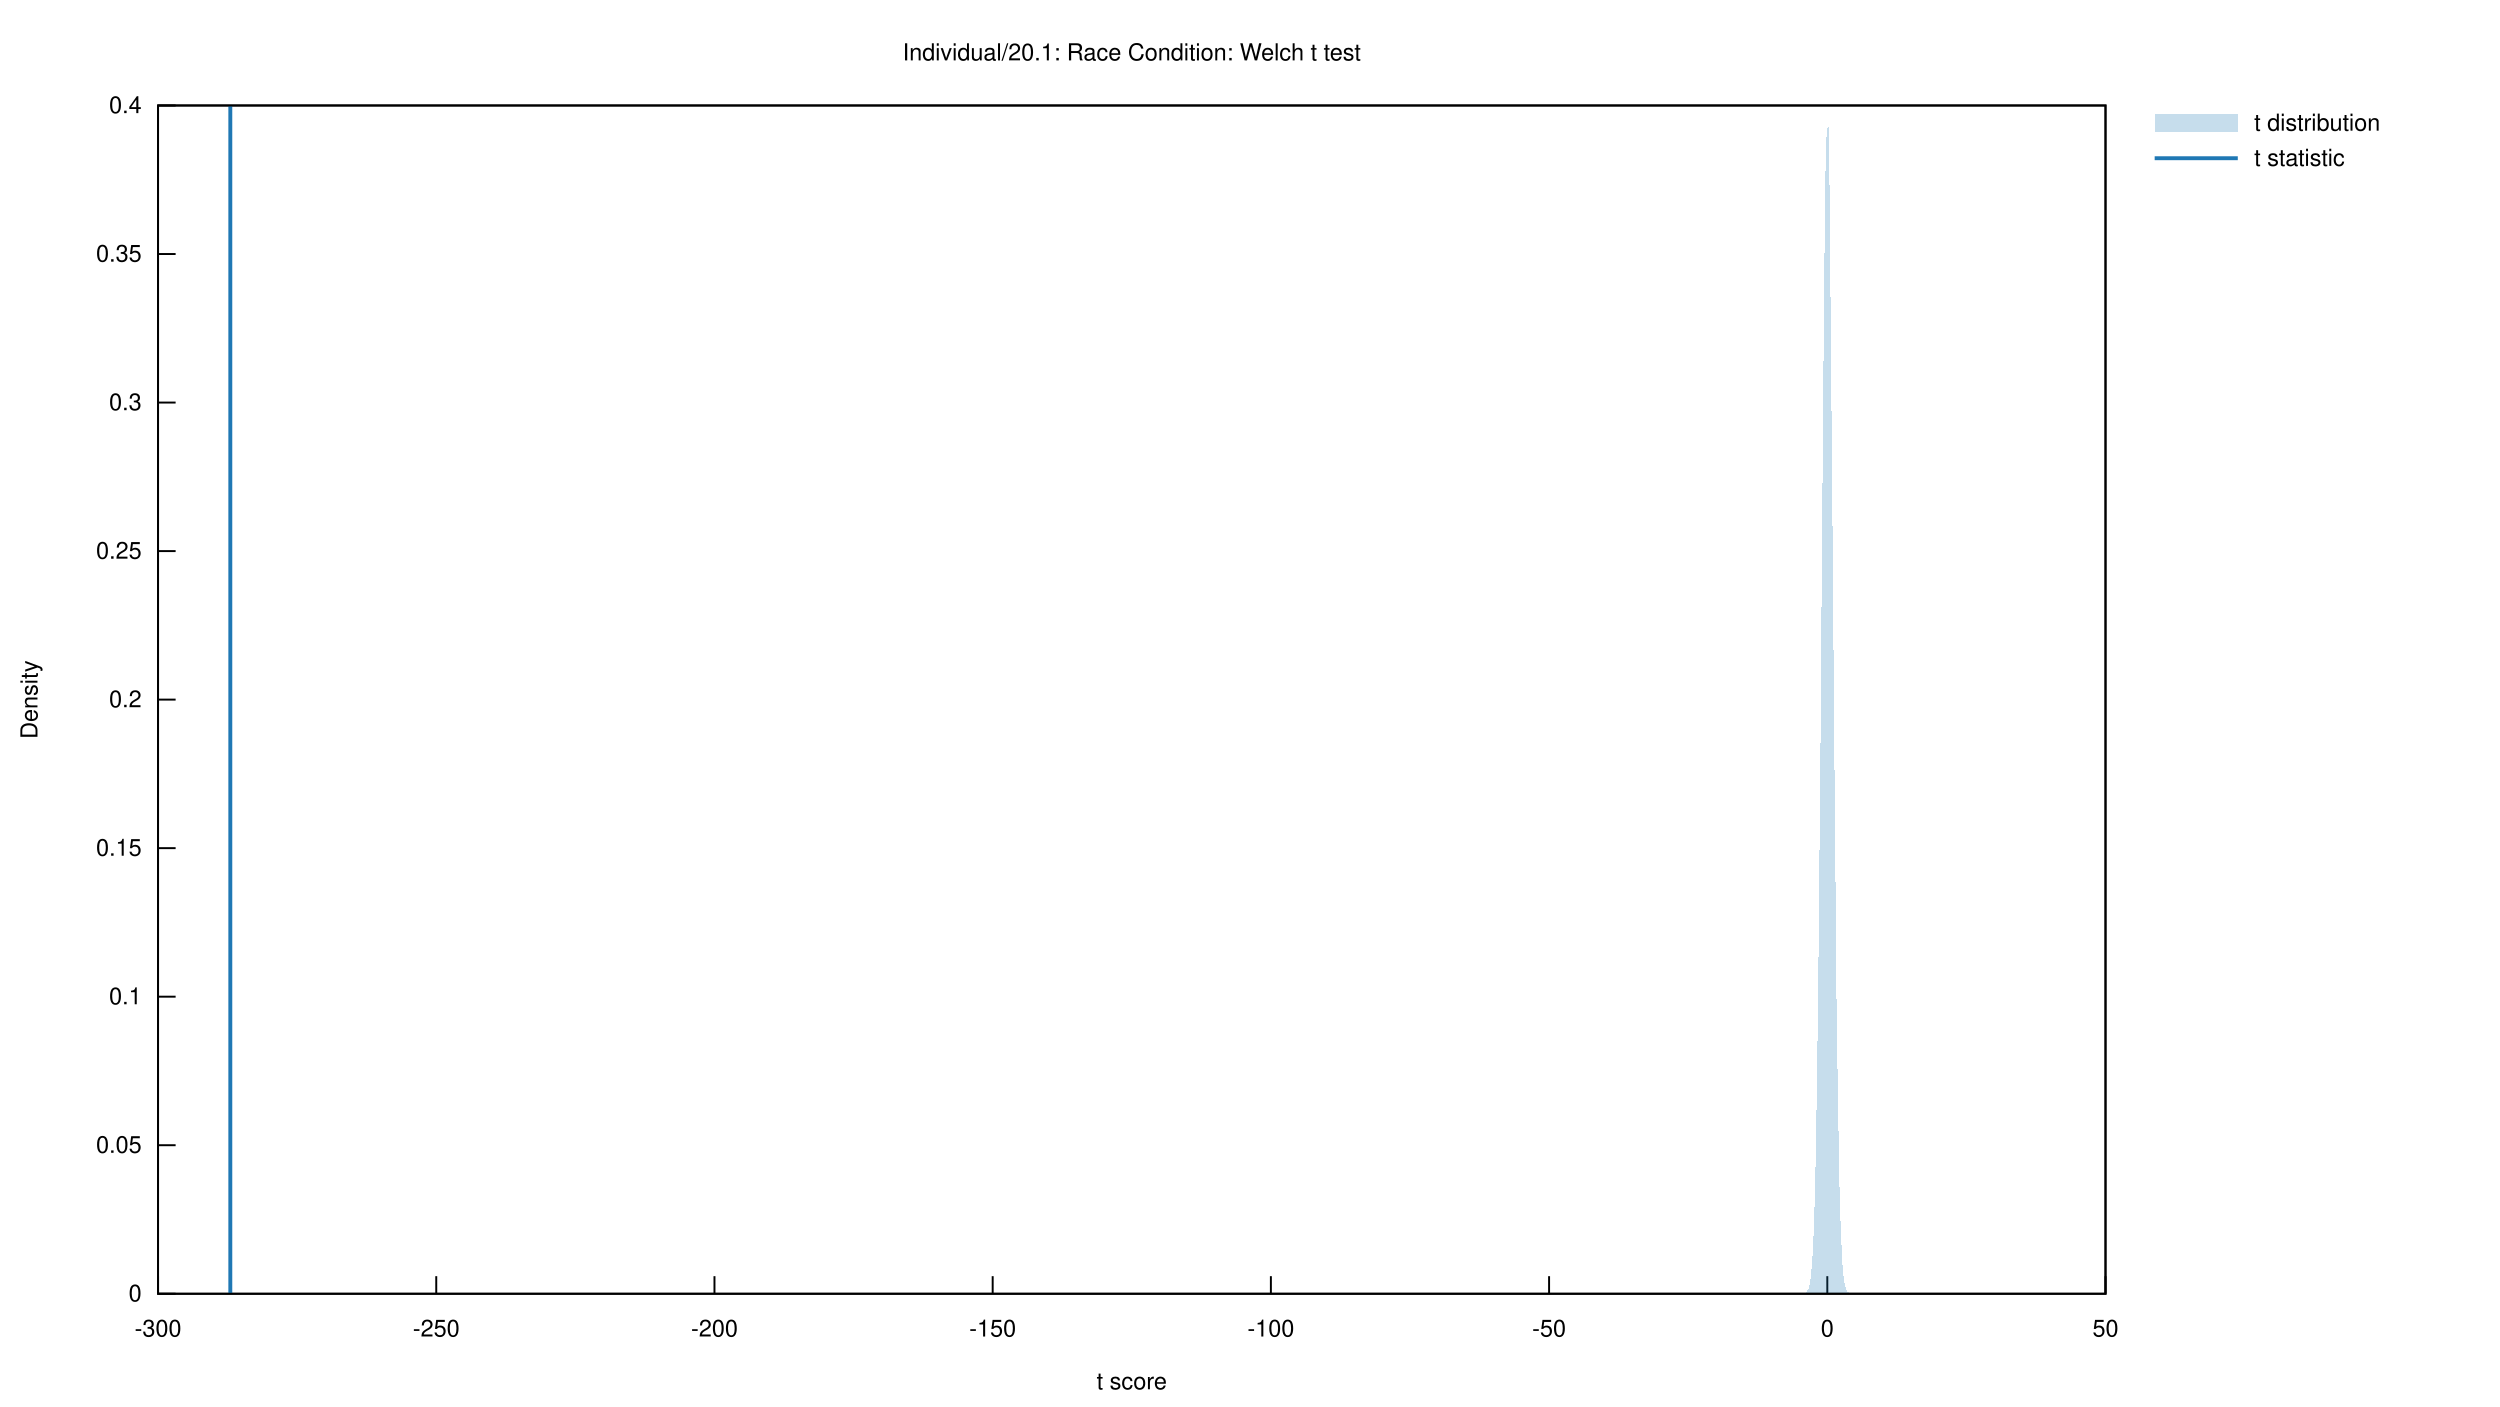
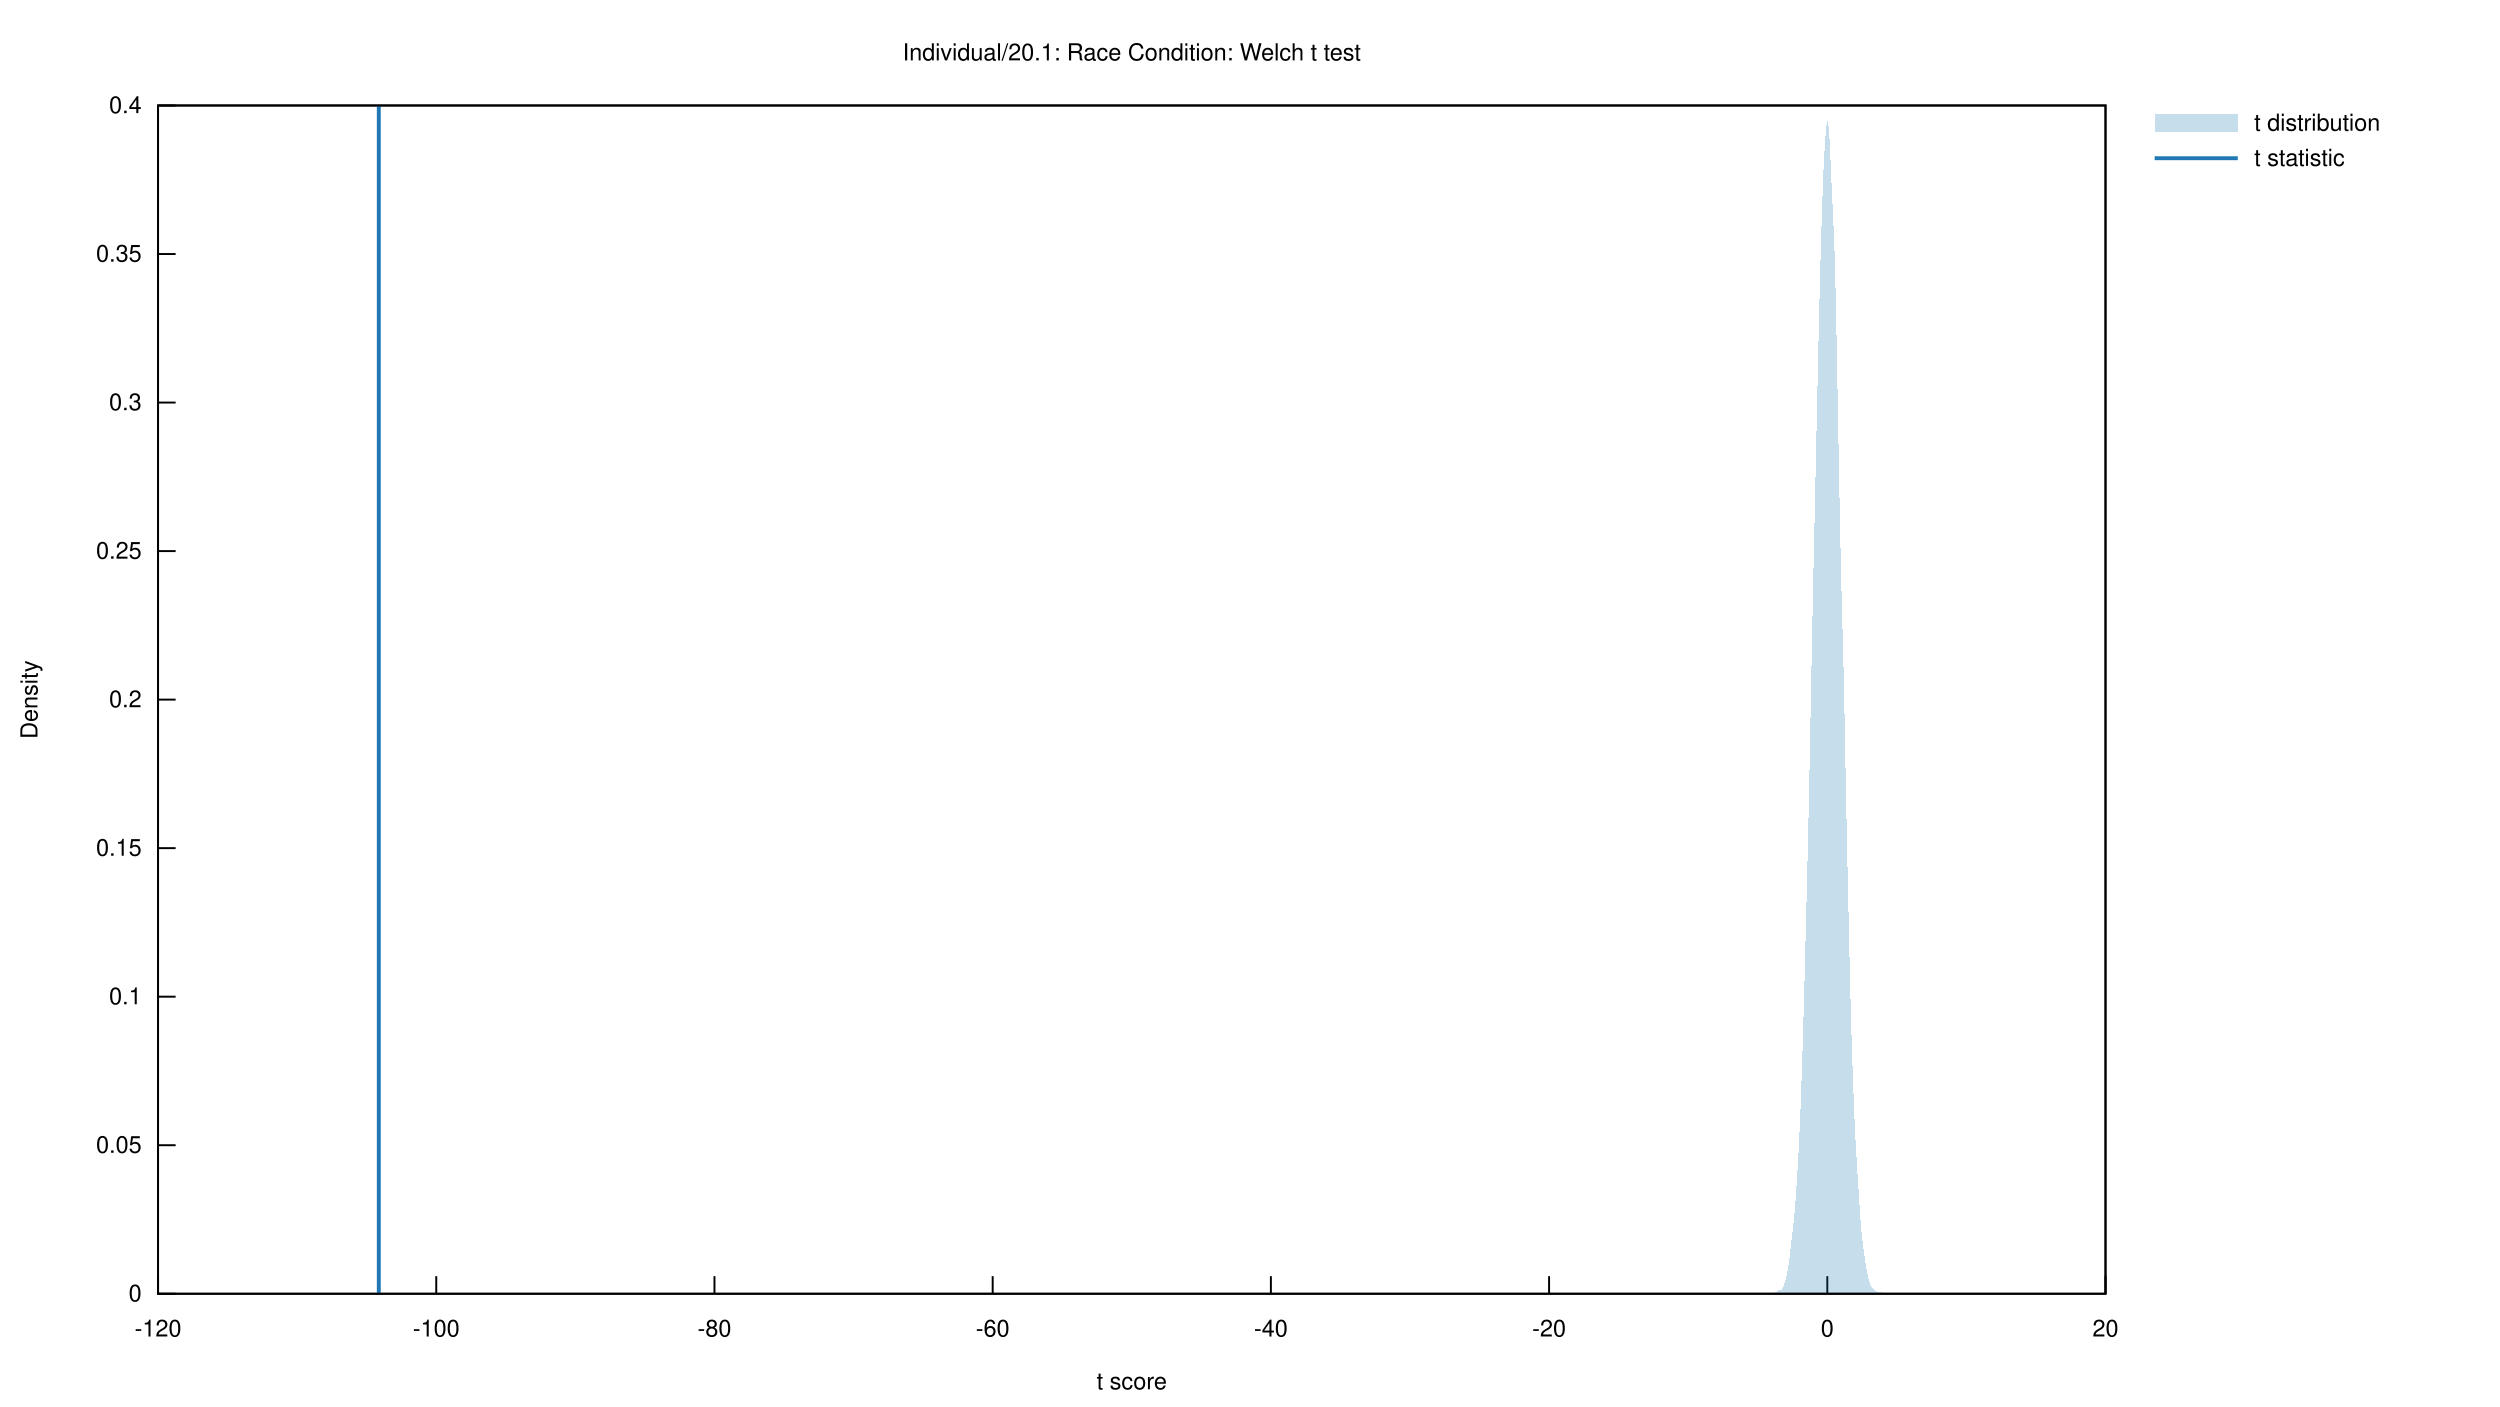
<svg xmlns="http://www.w3.org/2000/svg" xmlns:xlink="http://www.w3.org/1999/xlink" viewBox="0 0 1280 720">
  <g id="gnuplot_canvas">
    <rect x="0" y="0" width="1280" height="720" fill="none" />
    <defs>
      <circle id="gpDot" r="0.5" stroke-width="0.5" stroke="currentColor" />
      <path id="gpPt0" stroke-width="0.222" stroke="currentColor" d="M-1,0 h2 M0,-1 v2" />
      <path id="gpPt1" stroke-width="0.222" stroke="currentColor" d="M-1,-1 L1,1 M1,-1 L-1,1" />
      <path id="gpPt2" stroke-width="0.222" stroke="currentColor" d="M-1,0 L1,0 M0,-1 L0,1 M-1,-1 L1,1 M-1,1 L1,-1" />
      <rect id="gpPt3" stroke-width="0.222" stroke="currentColor" x="-1" y="-1" width="2" height="2" />
      <rect id="gpPt4" stroke-width="0.222" stroke="currentColor" fill="currentColor" x="-1" y="-1" width="2" height="2" />
      <circle id="gpPt5" stroke-width="0.222" stroke="currentColor" cx="0" cy="0" r="1" />
      <use xlink:href="#gpPt5" id="gpPt6" fill="currentColor" stroke="none" />
      <path id="gpPt7" stroke-width="0.222" stroke="currentColor" d="M0,-1.33 L-1.33,0.67 L1.33,0.67 z" />
      <use xlink:href="#gpPt7" id="gpPt8" fill="currentColor" stroke="none" />
      <use xlink:href="#gpPt7" id="gpPt9" stroke="currentColor" transform="rotate(180)" />
      <use xlink:href="#gpPt9" id="gpPt10" fill="currentColor" stroke="none" />
      <use xlink:href="#gpPt3" id="gpPt11" stroke="currentColor" transform="rotate(45)" />
      <use xlink:href="#gpPt11" id="gpPt12" fill="currentColor" stroke="none" />
      <path id="gpPt13" stroke-width="0.222" stroke="currentColor" d="M0,1.330 L1.265,0.411 L0.782,-1.067 L-0.782,-1.076 L-1.265,0.411 z" />
      <use xlink:href="#gpPt13" id="gpPt14" fill="currentColor" stroke="none" />
      <filter id="textbox" filterUnits="objectBoundingBox" x="0" y="0" height="1" width="1">
        <feFlood flood-color="white" flood-opacity="1" result="bgnd" />
        <feComposite in="SourceGraphic" in2="bgnd" operator="atop" />
      </filter>
      <filter id="greybox" filterUnits="objectBoundingBox" x="0" y="0" height="1" width="1">
        <feFlood flood-color="lightgrey" flood-opacity="1" result="grey" />
        <feComposite in="SourceGraphic" in2="grey" operator="atop" />
      </filter>
    </defs>
    <g fill="none" color="white" stroke="currentColor" stroke-width="1.00" stroke-linecap="butt" stroke-linejoin="miter">
</g>
    <g fill="none" color="black" stroke="currentColor" stroke-width="1.00" stroke-linecap="butt" stroke-linejoin="miter">
      <path stroke="black" d="M80.92,662.40 L89.92,662.40  " />
      <g transform="translate(72.53,666.30)" stroke="none" fill="black" font-family="Helvetica" font-size="12.00" text-anchor="end">
        <text>
          <tspan font-family="Helvetica"> 0</tspan>
        </text>
      </g>
    </g>
    <g fill="none" color="black" stroke="currentColor" stroke-width="1.00" stroke-linecap="butt" stroke-linejoin="miter">
      <path stroke="black" d="M80.92,586.35 L89.92,586.35  " />
      <g transform="translate(72.53,590.25)" stroke="none" fill="black" font-family="Helvetica" font-size="12.00" text-anchor="end">
        <text>
          <tspan font-family="Helvetica"> 0.05</tspan>
        </text>
      </g>
    </g>
    <g fill="none" color="black" stroke="currentColor" stroke-width="1.00" stroke-linecap="butt" stroke-linejoin="miter">
      <path stroke="black" d="M80.92,510.30 L89.92,510.30  " />
      <g transform="translate(72.53,514.20)" stroke="none" fill="black" font-family="Helvetica" font-size="12.00" text-anchor="end">
        <text>
          <tspan font-family="Helvetica"> 0.1</tspan>
        </text>
      </g>
    </g>
    <g fill="none" color="black" stroke="currentColor" stroke-width="1.00" stroke-linecap="butt" stroke-linejoin="miter">
      <path stroke="black" d="M80.92,434.25 L89.92,434.25  " />
      <g transform="translate(72.53,438.15)" stroke="none" fill="black" font-family="Helvetica" font-size="12.00" text-anchor="end">
        <text>
          <tspan font-family="Helvetica"> 0.15</tspan>
        </text>
      </g>
    </g>
    <g fill="none" color="black" stroke="currentColor" stroke-width="1.00" stroke-linecap="butt" stroke-linejoin="miter">
      <path stroke="black" d="M80.92,358.20 L89.92,358.20  " />
      <g transform="translate(72.53,362.10)" stroke="none" fill="black" font-family="Helvetica" font-size="12.00" text-anchor="end">
        <text>
          <tspan font-family="Helvetica"> 0.2</tspan>
        </text>
      </g>
    </g>
    <g fill="none" color="black" stroke="currentColor" stroke-width="1.00" stroke-linecap="butt" stroke-linejoin="miter">
      <path stroke="black" d="M80.92,282.16 L89.92,282.16  " />
      <g transform="translate(72.53,286.06)" stroke="none" fill="black" font-family="Helvetica" font-size="12.00" text-anchor="end">
        <text>
          <tspan font-family="Helvetica"> 0.25</tspan>
        </text>
      </g>
    </g>
    <g fill="none" color="black" stroke="currentColor" stroke-width="1.00" stroke-linecap="butt" stroke-linejoin="miter">
      <path stroke="black" d="M80.92,206.11 L89.92,206.11  " />
      <g transform="translate(72.53,210.01)" stroke="none" fill="black" font-family="Helvetica" font-size="12.00" text-anchor="end">
        <text>
          <tspan font-family="Helvetica"> 0.3</tspan>
        </text>
      </g>
    </g>
    <g fill="none" color="black" stroke="currentColor" stroke-width="1.00" stroke-linecap="butt" stroke-linejoin="miter">
      <path stroke="black" d="M80.92,130.06 L89.92,130.06  " />
      <g transform="translate(72.53,133.96)" stroke="none" fill="black" font-family="Helvetica" font-size="12.00" text-anchor="end">
        <text>
          <tspan font-family="Helvetica"> 0.35</tspan>
        </text>
      </g>
    </g>
    <g fill="none" color="black" stroke="currentColor" stroke-width="1.00" stroke-linecap="butt" stroke-linejoin="miter">
      <path stroke="black" d="M80.92,54.01 L89.92,54.01  " />
      <g transform="translate(72.53,57.91)" stroke="none" fill="black" font-family="Helvetica" font-size="12.00" text-anchor="end">
        <text>
          <tspan font-family="Helvetica"> 0.4</tspan>
        </text>
      </g>
    </g>
    <g fill="none" color="black" stroke="currentColor" stroke-width="1.00" stroke-linecap="butt" stroke-linejoin="miter">
      <path stroke="black" d="M80.92,662.40 L80.92,653.40  " />
      <g transform="translate(80.92,684.30)" stroke="none" fill="black" font-family="Helvetica" font-size="12.00" text-anchor="middle">
        <text>
-           <tspan font-family="Helvetica">-300</tspan>
+           <tspan font-family="Helvetica">-120</tspan>
        </text>
      </g>
    </g>
    <g fill="none" color="black" stroke="currentColor" stroke-width="1.00" stroke-linecap="butt" stroke-linejoin="miter">
      <path stroke="black" d="M223.36,662.40 L223.36,653.40  " />
      <g transform="translate(223.36,684.30)" stroke="none" fill="black" font-family="Helvetica" font-size="12.00" text-anchor="middle">
        <text>
-           <tspan font-family="Helvetica">-250</tspan>
+           <tspan font-family="Helvetica">-100</tspan>
        </text>
      </g>
    </g>
    <g fill="none" color="black" stroke="currentColor" stroke-width="1.00" stroke-linecap="butt" stroke-linejoin="miter">
      <path stroke="black" d="M365.81,662.40 L365.81,653.40  " />
      <g transform="translate(365.81,684.30)" stroke="none" fill="black" font-family="Helvetica" font-size="12.00" text-anchor="middle">
        <text>
-           <tspan font-family="Helvetica">-200</tspan>
+           <tspan font-family="Helvetica">-80</tspan>
        </text>
      </g>
    </g>
    <g fill="none" color="black" stroke="currentColor" stroke-width="1.00" stroke-linecap="butt" stroke-linejoin="miter">
      <path stroke="black" d="M508.25,662.40 L508.25,653.40  " />
      <g transform="translate(508.25,684.30)" stroke="none" fill="black" font-family="Helvetica" font-size="12.00" text-anchor="middle">
        <text>
-           <tspan font-family="Helvetica">-150</tspan>
+           <tspan font-family="Helvetica">-60</tspan>
        </text>
      </g>
    </g>
    <g fill="none" color="black" stroke="currentColor" stroke-width="1.00" stroke-linecap="butt" stroke-linejoin="miter">
      <path stroke="black" d="M650.69,662.40 L650.69,653.40  " />
      <g transform="translate(650.69,684.30)" stroke="none" fill="black" font-family="Helvetica" font-size="12.00" text-anchor="middle">
        <text>
-           <tspan font-family="Helvetica">-100</tspan>
+           <tspan font-family="Helvetica">-40</tspan>
        </text>
      </g>
    </g>
    <g fill="none" color="black" stroke="currentColor" stroke-width="1.00" stroke-linecap="butt" stroke-linejoin="miter">
      <path stroke="black" d="M793.13,662.40 L793.13,653.40  " />
      <g transform="translate(793.13,684.30)" stroke="none" fill="black" font-family="Helvetica" font-size="12.00" text-anchor="middle">
        <text>
-           <tspan font-family="Helvetica">-50</tspan>
+           <tspan font-family="Helvetica">-20</tspan>
        </text>
      </g>
    </g>
    <g fill="none" color="black" stroke="currentColor" stroke-width="1.00" stroke-linecap="butt" stroke-linejoin="miter">
      <path stroke="black" d="M935.58,662.40 L935.58,653.40  " />
      <g transform="translate(935.58,684.30)" stroke="none" fill="black" font-family="Helvetica" font-size="12.00" text-anchor="middle">
        <text>
          <tspan font-family="Helvetica"> 0</tspan>
        </text>
      </g>
    </g>
    <g fill="none" color="black" stroke="currentColor" stroke-width="1.00" stroke-linecap="butt" stroke-linejoin="miter">
      <path stroke="black" d="M1078.02,662.40 L1078.02,653.40  " />
      <g transform="translate(1078.02,684.30)" stroke="none" fill="black" font-family="Helvetica" font-size="12.00" text-anchor="middle">
        <text>
-           <tspan font-family="Helvetica"> 50</tspan>
+           <tspan font-family="Helvetica"> 20</tspan>
        </text>
      </g>
    </g>
    <g fill="none" color="black" stroke="currentColor" stroke-width="1.00" stroke-linecap="butt" stroke-linejoin="miter">
</g>
    <g fill="none" color="black" stroke="currentColor" stroke-width="1.00" stroke-linecap="butt" stroke-linejoin="miter">
      <path stroke="black" d="M80.92,54.01 L80.92,662.40 L1078.02,662.40 L1078.02,54.01 L80.92,54.01 Z  " />
    </g>
    <g fill="none" color="black" stroke="currentColor" stroke-width="1.00" stroke-linecap="butt" stroke-linejoin="miter">
</g>
    <g id="gnuplot_plot_1">
      <g fill="none" color="black" stroke="currentColor" stroke-width="1.00" stroke-linecap="butt" stroke-linejoin="miter">
        <g transform="translate(1154.14,66.91)" stroke="none" fill="black" font-family="Helvetica" font-size="12.00" text-anchor="start">
          <text>
            <tspan font-family="Helvetica">t distribution</tspan>
          </text>
        </g>
      </g>
      <g fill="none" color="black" stroke="currentColor" stroke-width="1.00" stroke-linecap="butt" stroke-linejoin="miter">
        <g stroke="none" shape-rendering="crispEdges">
          <polygon fill="rgb( 31, 120, 180)" fill-opacity="0.25" points="1103.19,67.51 1145.75,67.51 1145.75,58.51 1103.19,58.51 " />
-           <polygon fill="rgb( 31, 120, 180)" fill-opacity="0.25" points="920.62,662.40 920.68,662.40 920.74,662.40 920.79,662.40 920.85,662.40 920.90,662.39 920.96,662.39 921.01,662.39 921.07,662.38 921.12,662.38 921.18,662.37 921.24,662.36 921.29,662.36 921.35,662.35 921.40,662.35 921.46,662.34 921.51,662.34 921.57,662.34 921.62,662.35 921.68,662.35 921.74,662.35 921.79,662.36 921.85,662.37 921.90,662.37 921.96,662.38 922.01,662.38 922.07,662.39 922.12,662.39 922.18,662.39 922.24,662.39 922.29,662.39 922.35,662.39 922.40,662.39 922.46,662.39 922.51,662.39 922.57,662.38 922.62,662.38 922.68,662.37 922.74,662.37 922.79,662.36 922.85,662.35 922.90,662.35 922.96,662.34 923.01,662.34 923.07,662.33 923.12,662.33 923.18,662.33 923.24,662.33 923.29,662.32 923.35,662.32 923.40,662.31 923.46,662.30 923.51,662.29 923.57,662.27 923.62,662.25 923.68,662.22 923.74,662.20 923.79,662.16 923.85,662.13 923.90,662.10 923.96,662.07 924.01,662.04 924.07,662.01 924.12,662.00 924.18,661.98 924.24,661.97 924.29,661.96 924.35,661.95 924.40,661.94 924.46,661.92 924.51,661.90 924.57,661.87 924.62,661.83 924.68,661.79 924.74,661.73 924.79,661.67 924.85,661.60 924.90,661.52 924.96,661.44 925.01,661.36 925.07,661.27 925.12,661.17 925.18,661.08 925.24,660.98 925.29,660.88 925.35,660.78 925.40,660.68 925.46,660.59 925.51,660.49 925.57,660.40 925.62,660.31 925.68,660.22 925.74,660.14 925.79,660.04 925.85,659.95 925.90,659.85 925.96,659.74 926.01,659.63 926.07,659.50 926.12,659.36 926.18,659.21 926.24,659.03 926.29,658.83 926.35,658.61 926.40,658.36 926.46,658.08 926.51,657.77 926.57,657.45 926.62,657.11 926.68,656.76 926.74,656.40 926.79,656.05 926.85,655.71 926.90,655.37 926.96,655.03 927.01,654.68 927.07,654.31 927.12,653.91 927.18,653.46 927.24,652.95 927.29,652.38 927.35,651.74 927.40,651.04 927.46,650.29 927.51,649.51 927.57,648.70 927.62,647.90 927.68,647.10 927.74,646.32 927.79,645.58 927.85,644.85 927.90,644.15 927.96,643.46 928.01,642.76 928.07,642.02 928.12,641.22 928.18,640.35 928.24,639.38 928.29,638.30 928.35,637.12 928.40,635.83 928.46,634.46 928.51,633.01 928.57,631.51 928.62,629.97 928.68,628.40 928.74,626.82 928.79,625.22 928.85,623.61 928.90,621.98 928.96,620.32 929.01,618.62 929.07,616.85 929.12,615.01 929.18,613.06 929.24,611.01 929.29,608.82 929.35,606.49 929.40,604.01 929.46,601.39 929.51,598.63 929.57,595.74 929.62,592.75 929.68,589.68 929.74,586.54 929.79,583.37 929.85,580.19 929.90,576.99 929.96,573.79 930.01,570.56 930.07,567.30 930.12,563.96 930.18,560.52 930.24,556.95 930.29,553.23 930.35,549.35 930.40,545.31 930.46,541.14 930.51,536.86 930.57,532.50 930.62,528.08 930.68,523.63 930.74,519.14 930.79,514.61 930.85,510.01 930.90,505.33 930.96,500.52 931.01,495.56 931.07,490.42 931.12,485.08 931.18,479.53 931.24,473.80 931.29,467.89 931.35,461.85 931.40,455.71 931.46,449.53 931.51,443.36 931.57,437.23 931.62,431.18 931.68,425.22 931.74,419.35 931.79,413.55 931.85,407.79 931.90,402.01 931.96,396.15 932.01,390.16 932.07,383.96 932.12,377.52 932.18,370.79 932.24,363.76 932.29,356.44 932.35,348.86 932.40,341.07 932.46,333.14 932.51,325.13 932.57,317.14 932.62,309.23 932.68,301.47 932.74,293.92 932.79,286.63 932.85,279.59 932.90,272.82 932.96,266.28 933.01,259.92 933.07,253.66 933.12,247.43 933.18,241.16 933.24,234.76 933.29,228.21 933.35,221.49 933.40,214.60 933.46,207.61 933.51,200.57 933.57,193.55 933.62,186.63 933.68,179.87 933.74,173.30 933.79,166.92 933.85,160.74 933.90,154.73 933.96,148.85 934.01,143.09 934.07,137.41 934.12,131.81 934.18,126.31 934.24,120.92 934.29,115.69 934.35,110.67 934.40,105.90 934.46,101.40 934.51,97.20 934.57,93.30 934.62,89.70 934.68,86.39 934.74,83.36 934.79,80.60 934.85,78.13 934.90,75.96 934.96,74.11 935.01,72.58 935.07,71.40 935.12,70.53 935.18,69.96 935.24,69.62 935.29,69.42 935.35,69.29 935.40,69.11 935.46,68.82 935.51,68.34 935.57,67.66 935.62,66.78 935.68,65.76 935.74,64.66 935.79,63.60 935.85,62.69 935.90,62.03 935.96,61.71 936.01,61.80 936.07,62.34 936.12,63.34 936.18,64.76 936.24,66.59 936.29,68.79 936.35,71.31 936.40,74.14 936.46,77.26 936.51,80.68 936.57,84.40 936.62,88.46 936.68,92.87 936.74,97.66 936.79,102.84 936.85,108.41 936.90,114.33 936.96,120.58 937.01,127.09 937.07,133.80 937.12,140.65 937.18,147.56 937.24,154.46 937.29,161.31 937.35,168.04 937.40,174.63 937.46,181.07 937.51,187.36 937.57,193.52 937.62,199.58 937.68,205.58 937.74,211.57 937.79,217.58 937.85,223.67 937.90,229.84 937.96,236.13 938.01,242.53 938.07,249.04 938.12,255.65 938.18,262.33 938.24,269.07 938.29,275.85 938.35,282.66 938.40,289.49 938.46,296.34 938.51,303.21 938.57,310.10 938.63,317.02 938.68,323.94 938.74,330.88 938.79,337.81 938.85,344.74 938.90,351.62 938.96,358.46 939.01,365.22 939.07,371.87 939.13,378.41 939.18,384.81 939.24,391.08 939.29,397.24 939.35,403.29 939.40,409.29 939.46,415.27 939.51,421.28 939.57,427.39 939.63,433.63 939.68,440.02 939.74,446.59 939.79,453.31 939.85,460.15 939.90,467.07 939.96,474.00 940.01,480.87 940.07,487.60 940.13,494.11 940.18,500.33 940.24,506.21 940.29,511.71 940.35,516.81 940.40,521.49 940.46,525.80 940.51,529.76 940.57,533.43 940.63,536.87 940.68,540.17 940.74,543.38 940.79,546.56 940.85,549.78 940.90,553.05 940.96,556.41 941.01,559.85 941.07,563.35 941.13,566.91 941.18,570.50 941.24,574.08 941.29,577.63 941.35,581.14 941.40,584.59 941.46,587.96 941.51,591.26 941.57,594.46 941.63,597.57 941.68,600.57 941.74,603.45 941.79,606.19 941.85,608.78 941.90,611.20 941.96,613.47 942.01,615.56 942.07,617.51 942.13,619.31 942.18,621.00 942.24,622.59 942.29,624.12 942.35,625.58 942.40,627.01 942.46,628.40 942.51,629.77 942.57,631.11 942.63,632.43 942.68,633.72 942.74,634.98 942.79,636.21 942.85,637.41 942.90,638.59 942.96,639.76 943.01,640.90 943.07,642.03 943.13,643.14 943.18,644.22 943.24,645.27 943.29,646.27 943.35,647.22 943.40,648.11 943.46,648.93 943.51,649.69 943.57,650.38 943.63,651.01 943.68,651.59 943.74,652.13 943.79,652.63 943.85,653.12 943.90,653.59 943.96,654.04 944.01,654.48 944.07,654.91 944.13,655.32 944.18,655.71 944.24,656.08 944.29,656.42 944.35,656.73 944.40,657.01 944.46,657.27 944.51,657.50 944.57,657.72 944.63,657.91 944.68,658.09 944.74,658.26 944.79,658.43 944.85,658.59 944.90,658.75 944.96,658.91 945.01,659.08 945.07,659.25 945.13,659.42 945.18,659.60 945.24,659.78 945.29,659.97 945.35,660.15 945.40,660.34 945.46,660.52 945.51,660.69 945.57,660.86 945.63,661.02 945.68,661.17 945.74,661.29 945.79,661.41 945.85,661.50 945.90,661.56 945.96,661.61 946.01,661.64 946.07,661.65 946.13,661.65 946.18,661.63 946.24,661.61 946.29,661.59 946.35,661.58 946.40,661.56 946.46,661.56 946.51,661.57 946.57,661.58 946.63,661.61 946.68,661.65 946.74,661.69 946.79,661.74 946.85,661.80 946.90,661.86 946.96,661.91 947.01,661.96 947.07,662.01 947.13,662.05 947.18,662.08 947.24,662.11 947.29,662.14 947.35,662.16 947.40,662.18 947.46,662.20 947.51,662.22 947.57,662.25 947.63,662.27 947.68,662.29 947.74,662.31 947.79,662.33 947.85,662.34 947.90,662.36 947.96,662.37 948.01,662.38 948.07,662.39 948.13,662.39 948.18,662.39 948.24,662.40 948.29,662.40 948.35,662.40 948.35,662.40 948.29,662.40 948.24,662.40 948.18,662.40 948.13,662.40 948.07,662.40 948.01,662.40 947.96,662.40 947.90,662.40 947.85,662.40 947.79,662.40 947.74,662.40 947.68,662.40 947.63,662.40 947.57,662.40 947.51,662.40 947.46,662.40 947.40,662.40 947.35,662.40 947.29,662.40 947.24,662.40 947.18,662.40 947.13,662.40 947.07,662.40 947.01,662.40 946.96,662.40 946.90,662.40 946.85,662.40 946.79,662.40 946.74,662.40 946.68,662.40 946.63,662.40 946.57,662.40 946.51,662.40 946.46,662.40 946.40,662.40 946.35,662.40 946.29,662.40 946.24,662.40 946.18,662.40 946.13,662.40 946.07,662.40 946.01,662.40 945.96,662.40 945.90,662.40 945.85,662.40 945.79,662.40 945.74,662.40 945.68,662.40 945.63,662.40 945.57,662.40 945.51,662.40 945.46,662.40 945.40,662.40 945.35,662.40 945.29,662.40 945.24,662.40 945.18,662.40 945.13,662.40 945.07,662.40 945.01,662.40 944.96,662.40 944.90,662.40 944.85,662.40 944.79,662.40 944.74,662.40 944.68,662.40 944.63,662.40 944.57,662.40 944.51,662.40 944.46,662.40 944.40,662.40 944.35,662.40 944.29,662.40 944.24,662.40 944.18,662.40 944.13,662.40 944.07,662.40 944.01,662.40 943.96,662.40 943.90,662.40 943.85,662.40 943.79,662.40 943.74,662.40 943.68,662.40 943.63,662.40 943.57,662.40 943.51,662.40 943.46,662.40 943.40,662.40 943.35,662.40 943.29,662.40 943.24,662.40 943.18,662.40 943.13,662.40 943.07,662.40 943.01,662.40 942.96,662.40 942.90,662.40 942.85,662.40 942.79,662.40 942.74,662.40 942.68,662.40 942.63,662.40 942.57,662.40 942.51,662.40 942.46,662.40 942.40,662.40 942.35,662.40 942.29,662.40 942.24,662.40 942.18,662.40 942.13,662.40 942.07,662.40 942.01,662.40 941.96,662.40 941.90,662.40 941.85,662.40 941.79,662.40 941.74,662.40 941.68,662.40 941.63,662.40 941.57,662.40 941.51,662.40 941.46,662.40 941.40,662.40 941.35,662.40 941.29,662.40 941.24,662.40 941.18,662.40 941.13,662.40 941.07,662.40 941.01,662.40 940.96,662.40 940.90,662.40 940.85,662.40 940.79,662.40 940.74,662.40 940.68,662.40 940.63,662.40 940.57,662.40 940.51,662.40 940.46,662.40 940.40,662.40 940.35,662.40 940.29,662.40 940.24,662.40 940.18,662.40 940.13,662.40 940.07,662.40 940.01,662.40 939.96,662.40 939.90,662.40 939.85,662.40 939.79,662.40 939.74,662.40 939.68,662.40 939.63,662.40 939.57,662.40 939.51,662.40 939.46,662.40 939.40,662.40 939.35,662.40 939.29,662.40 939.24,662.40 939.18,662.40 939.13,662.40 939.07,662.40 939.01,662.40 938.96,662.40 938.90,662.40 938.85,662.40 938.79,662.40 938.74,662.40 938.68,662.40 938.63,662.40 938.57,662.40 938.51,662.40 938.46,662.40 938.40,662.40 938.35,662.40 938.29,662.40 938.24,662.40 938.18,662.40 938.12,662.40 938.07,662.40 938.01,662.40 937.96,662.40 937.90,662.40 937.85,662.40 937.79,662.40 937.74,662.40 937.68,662.40 937.62,662.40 937.57,662.40 937.51,662.40 937.46,662.40 937.40,662.40 937.35,662.40 937.29,662.40 937.24,662.40 937.18,662.40 937.12,662.40 937.07,662.40 937.01,662.40 936.96,662.40 936.90,662.40 936.85,662.40 936.79,662.40 936.74,662.40 936.68,662.40 936.62,662.40 936.57,662.40 936.51,662.40 936.46,662.40 936.40,662.40 936.35,662.40 936.29,662.40 936.24,662.40 936.18,662.40 936.12,662.40 936.07,662.40 936.01,662.40 935.96,662.40 935.90,662.40 935.85,662.40 935.79,662.40 935.74,662.40 935.68,662.40 935.62,662.40 935.57,662.40 935.51,662.40 935.46,662.40 935.40,662.40 935.35,662.40 935.29,662.40 935.24,662.40 935.18,662.40 935.12,662.40 935.07,662.40 935.01,662.40 934.96,662.40 934.90,662.40 934.85,662.40 934.79,662.40 934.74,662.40 934.68,662.40 934.62,662.40 934.57,662.40 934.51,662.40 934.46,662.40 934.40,662.40 934.35,662.40 934.29,662.40 934.24,662.40 934.18,662.40 934.12,662.40 934.07,662.40 934.01,662.40 933.96,662.40 933.90,662.40 933.85,662.40 933.79,662.40 933.74,662.40 933.68,662.40 933.62,662.40 933.57,662.40 933.51,662.40 933.46,662.40 933.40,662.40 933.35,662.40 933.29,662.40 933.24,662.40 933.18,662.40 933.12,662.40 933.07,662.40 933.01,662.40 932.96,662.40 932.90,662.40 932.85,662.40 932.79,662.40 932.74,662.40 932.68,662.40 932.62,662.40 932.57,662.40 932.51,662.40 932.46,662.40 932.40,662.40 932.35,662.40 932.29,662.40 932.24,662.40 932.18,662.40 932.12,662.40 932.07,662.40 932.01,662.40 931.96,662.40 931.90,662.40 931.85,662.40 931.79,662.40 931.74,662.40 931.68,662.40 931.62,662.40 931.57,662.40 931.51,662.40 931.46,662.40 931.40,662.40 931.35,662.40 931.29,662.40 931.24,662.40 931.18,662.40 931.12,662.40 931.07,662.40 931.01,662.40 930.96,662.40 930.90,662.40 930.85,662.40 930.79,662.40 930.74,662.40 930.68,662.40 930.62,662.40 930.57,662.40 930.51,662.40 930.46,662.40 930.40,662.40 930.35,662.40 930.29,662.40 930.24,662.40 930.18,662.40 930.12,662.40 930.07,662.40 930.01,662.40 929.96,662.40 929.90,662.40 929.85,662.40 929.79,662.40 929.74,662.40 929.68,662.40 929.62,662.40 929.57,662.40 929.51,662.40 929.46,662.40 929.40,662.40 929.35,662.40 929.29,662.40 929.24,662.40 929.18,662.40 929.12,662.40 929.07,662.40 929.01,662.40 928.96,662.40 928.90,662.40 928.85,662.40 928.79,662.40 928.74,662.40 928.68,662.40 928.62,662.40 928.57,662.40 928.51,662.40 928.46,662.40 928.40,662.40 928.35,662.40 928.29,662.40 928.24,662.40 928.18,662.40 928.12,662.40 928.07,662.40 928.01,662.40 927.96,662.40 927.90,662.40 927.85,662.40 927.79,662.40 927.74,662.40 927.68,662.40 927.62,662.40 927.57,662.40 927.51,662.40 927.46,662.40 927.40,662.40 927.35,662.40 927.29,662.40 927.24,662.40 927.18,662.40 927.12,662.40 927.07,662.40 927.01,662.40 926.96,662.40 926.90,662.40 926.85,662.40 926.79,662.40 926.74,662.40 926.68,662.40 926.62,662.40 926.57,662.40 926.51,662.40 926.46,662.40 926.40,662.40 926.35,662.40 926.29,662.40 926.24,662.40 926.18,662.40 926.12,662.40 926.07,662.40 926.01,662.40 925.96,662.40 925.90,662.40 925.85,662.40 925.79,662.40 925.74,662.40 925.68,662.40 925.62,662.40 925.57,662.40 925.51,662.40 925.46,662.40 925.40,662.40 925.35,662.40 925.29,662.40 925.24,662.40 925.18,662.40 925.12,662.40 925.07,662.40 925.01,662.40 924.96,662.40 924.90,662.40 924.85,662.40 924.79,662.40 924.74,662.40 924.68,662.40 924.62,662.40 924.57,662.40 924.51,662.40 924.46,662.40 924.40,662.40 924.35,662.40 924.29,662.40 924.24,662.40 924.18,662.40 924.12,662.40 924.07,662.40 924.01,662.40 923.96,662.40 923.90,662.40 923.85,662.40 923.79,662.40 923.74,662.40 923.68,662.40 923.62,662.40 923.57,662.40 923.51,662.40 923.46,662.40 923.40,662.40 923.35,662.40 923.29,662.40 923.24,662.40 923.18,662.40 923.12,662.40 923.07,662.40 923.01,662.40 922.96,662.40 922.90,662.40 922.85,662.40 922.79,662.40 922.74,662.40 922.68,662.40 922.62,662.40 922.57,662.40 922.51,662.40 922.46,662.40 922.40,662.40 922.35,662.40 922.29,662.40 922.24,662.40 922.18,662.40 922.12,662.40 922.07,662.40 922.01,662.40 921.96,662.40 921.90,662.40 921.85,662.40 921.79,662.40 921.74,662.40 921.68,662.40 921.62,662.40 921.57,662.40 921.51,662.40 921.46,662.40 921.40,662.40 921.35,662.40 921.29,662.40 921.24,662.40 921.18,662.40 921.12,662.40 921.07,662.40 921.01,662.40 920.96,662.40 920.90,662.40 920.85,662.40 920.79,662.40 920.74,662.40 920.68,662.40 920.62,662.40 " />
+           <polygon fill="rgb( 31, 120, 180)" fill-opacity="0.25" points="902.80,662.40 902.93,662.40 903.07,662.40 903.20,662.40 903.34,662.40 903.48,662.39 903.61,662.39 903.75,662.39 903.88,662.38 904.02,662.37 904.16,662.37 904.29,662.36 904.43,662.35 904.56,662.33 904.70,662.32 904.84,662.31 904.97,662.29 905.11,662.28 905.25,662.26 905.38,662.25 905.52,662.23 905.65,662.22 905.79,662.21 905.93,662.20 906.06,662.18 906.20,662.18 906.33,662.17 906.47,662.16 906.61,662.15 906.74,662.14 906.88,662.13 907.01,662.11 907.15,662.09 907.29,662.07 907.42,662.05 907.56,662.02 907.69,662.00 907.83,661.97 907.97,661.94 908.10,661.92 908.24,661.89 908.37,661.86 908.51,661.83 908.65,661.79 908.78,661.75 908.92,661.70 909.05,661.64 909.19,661.57 909.33,661.48 909.46,661.39 909.60,661.28 909.73,661.17 909.87,661.06 910.01,660.94 910.14,660.84 910.28,660.74 910.41,660.66 910.55,660.59 910.69,660.55 910.82,660.51 910.96,660.50 911.09,660.50 911.23,660.50 911.37,660.51 911.50,660.51 911.64,660.50 911.77,660.47 911.91,660.41 912.05,660.31 912.18,660.17 912.32,660.00 912.45,659.79 912.59,659.55 912.73,659.29 912.86,659.01 913.00,658.71 913.13,658.40 913.27,658.08 913.41,657.75 913.54,657.40 913.68,657.04 913.81,656.65 913.95,656.23 914.09,655.77 914.22,655.28 914.36,654.75 914.49,654.18 914.63,653.57 914.77,652.93 914.90,652.26 915.04,651.57 915.17,650.84 915.31,650.09 915.45,649.31 915.58,648.49 915.72,647.63 915.85,646.72 915.99,645.76 916.13,644.75 916.26,643.68 916.40,642.56 916.53,641.41 916.67,640.22 916.81,639.02 916.94,637.80 917.08,636.59 917.21,635.40 917.35,634.21 917.49,633.04 917.62,631.88 917.76,630.72 917.89,629.56 918.03,628.37 918.17,627.16 918.30,625.90 918.44,624.60 918.57,623.24 918.71,621.82 918.85,620.32 918.98,618.75 919.12,617.09 919.25,615.35 919.39,613.52 919.53,611.60 919.66,609.60 919.80,607.53 919.93,605.40 920.07,603.21 920.21,600.98 920.34,598.71 920.48,596.39 920.61,594.03 920.75,591.61 920.89,589.11 921.02,586.51 921.16,583.78 921.29,580.92 921.43,577.93 921.57,574.78 921.70,571.50 921.84,568.09 921.97,564.55 922.11,560.89 922.25,557.12 922.38,553.24 922.52,549.25 922.65,545.14 922.79,540.91 922.93,536.57 923.06,532.12 923.20,527.55 923.33,522.87 923.47,518.08 923.61,513.19 923.74,508.20 923.88,503.11 924.01,497.92 924.15,492.64 924.29,487.29 924.42,481.88 924.56,476.43 924.69,470.96 924.83,465.48 924.97,460.01 925.10,454.54 925.24,449.05 925.37,443.53 925.51,437.93 925.65,432.23 925.78,426.38 925.92,420.35 926.05,414.13 926.19,407.72 926.33,401.11 926.46,394.33 926.60,387.42 926.73,380.39 926.87,373.30 927.01,366.17 927.14,359.02 927.28,351.90 927.41,344.82 927.55,337.81 927.69,330.88 927.82,324.06 927.96,317.36 928.09,310.77 928.23,304.30 928.37,297.95 928.50,291.67 928.64,285.46 928.77,279.27 928.91,273.09 929.05,266.89 929.18,260.66 929.32,254.39 929.45,248.11 929.59,241.81 929.73,235.53 929.86,229.26 930.00,223.03 930.13,216.82 930.27,210.65 930.41,204.50 930.54,198.37 930.68,192.25 930.81,186.16 930.95,180.10 931.09,174.09 931.22,168.16 931.36,162.34 931.49,156.65 931.63,151.12 931.77,145.75 931.90,140.55 932.04,135.52 932.17,130.64 932.31,125.90 932.45,121.28 932.58,116.77 932.72,112.38 932.85,108.10 932.99,103.98 933.13,100.02 933.26,96.27 933.40,92.75 933.53,89.46 933.67,86.42 933.81,83.60 933.94,80.98 934.08,78.53 934.21,76.23 934.35,74.05 934.49,71.99 934.62,70.06 934.76,68.27 934.89,66.66 935.03,65.26 935.17,64.10 935.30,63.19 935.44,62.55 935.57,62.19 935.71,62.12 935.85,62.34 935.98,62.86 936.12,63.69 936.25,64.87 936.39,66.39 936.53,68.26 936.66,70.47 936.80,72.99 936.93,75.76 937.07,78.72 937.21,81.79 937.34,84.92 937.48,88.03 937.61,91.11 937.75,94.12 937.89,97.06 938.02,99.94 938.16,102.78 938.29,105.60 938.43,108.45 938.57,111.34 938.70,114.33 938.84,117.45 938.98,120.77 939.11,124.34 939.25,128.23 939.38,132.49 939.52,137.16 939.66,142.28 939.79,147.84 939.93,153.83 940.06,160.21 940.20,166.92 940.34,173.91 940.47,181.12 940.61,188.47 940.74,195.93 940.88,203.45 941.02,211.00 941.15,218.56 941.29,226.08 941.42,233.56 941.56,240.96 941.70,248.27 941.83,255.44 941.97,262.46 942.10,269.31 942.24,275.95 942.38,282.36 942.51,288.53 942.65,294.45 942.78,300.10 942.92,305.50 943.06,310.67 943.19,315.68 943.33,320.59 943.46,325.50 943.60,330.52 943.74,335.75 943.87,341.28 944.01,347.16 944.14,353.42 944.28,360.05 944.42,367.00 944.55,374.19 944.69,381.53 944.82,388.91 944.96,396.25 945.10,403.46 945.23,410.52 945.37,417.38 945.50,424.06 945.64,430.57 945.78,436.95 945.91,443.23 946.05,449.47 946.18,455.67 946.32,461.87 946.46,468.07 946.59,474.24 946.73,480.37 946.86,486.43 947.00,492.39 947.14,498.20 947.27,503.84 947.41,509.29 947.54,514.55 947.68,519.60 947.82,524.45 947.95,529.12 948.09,533.63 948.22,537.98 948.36,542.20 948.50,546.30 948.63,550.28 948.77,554.14 948.90,557.89 949.04,561.51 949.18,565.00 949.31,568.35 949.45,571.54 949.58,574.60 949.72,577.51 949.86,580.30 949.99,582.96 950.13,585.52 950.26,587.99 950.40,590.38 950.54,592.70 950.67,594.95 950.81,597.16 950.94,599.32 951.08,601.46 951.22,603.59 951.35,605.72 951.49,607.87 951.62,610.04 951.76,612.22 951.90,614.42 952.03,616.60 952.17,618.75 952.30,620.84 952.44,622.83 952.58,624.71 952.71,626.47 952.85,628.09 952.98,629.57 953.12,630.94 953.26,632.21 953.39,633.40 953.53,634.53 953.66,635.64 953.80,636.73 953.94,637.83 954.07,638.92 954.21,640.02 954.34,641.10 954.48,642.17 954.62,643.21 954.75,644.21 954.89,645.16 955.02,646.07 955.16,646.93 955.30,647.74 955.43,648.53 955.57,649.28 955.70,650.02 955.84,650.74 955.98,651.44 956.11,652.13 956.25,652.81 956.38,653.45 956.52,654.06 956.66,654.64 956.79,655.17 956.93,655.66 957.06,656.10 957.20,656.50 957.34,656.87 957.47,657.20 957.61,657.51 957.74,657.80 957.88,658.08 958.02,658.35 958.15,658.61 958.29,658.86 958.42,659.09 958.56,659.32 958.70,659.53 958.83,659.73 958.97,659.90 959.10,660.06 959.24,660.20 959.38,660.33 959.51,660.43 959.65,660.53 959.78,660.61 959.92,660.69 960.06,660.75 960.19,660.82 960.33,660.88 960.46,660.95 960.60,661.01 960.74,661.07 960.87,661.13 961.01,661.19 961.14,661.25 961.28,661.29 961.42,661.33 961.55,661.37 961.69,661.39 961.82,661.41 961.96,661.42 962.10,661.44 962.23,661.45 962.37,661.46 962.50,661.48 962.64,661.49 962.78,661.51 962.91,661.53 963.05,661.55 963.18,661.58 963.32,661.60 963.46,661.62 963.59,661.64 963.73,661.67 963.86,661.70 964.00,661.73 964.14,661.76 964.27,661.79 964.41,661.82 964.54,661.84 964.68,661.87 964.82,661.90 964.95,661.92 965.09,661.94 965.22,661.97 965.36,661.99 965.50,662.02 965.63,662.05 965.77,662.07 965.90,662.10 966.04,662.13 966.18,662.16 966.31,662.19 966.45,662.21 966.58,662.23 966.72,662.25 966.86,662.26 966.99,662.28 967.13,662.28 967.26,662.29 967.40,662.29 967.54,662.29 967.67,662.29 967.81,662.28 967.94,662.28 968.08,662.28 968.22,662.28 968.35,662.29 968.49,662.30 968.62,662.30 968.76,662.31 968.90,662.33 969.03,662.34 969.17,662.35 969.30,662.36 969.44,662.37 969.58,662.38 969.71,662.38 969.85,662.39 969.98,662.39 970.12,662.39 970.26,662.40 970.39,662.40 970.53,662.40 970.66,662.40 970.66,662.40 970.53,662.40 970.39,662.40 970.26,662.40 970.12,662.40 969.98,662.40 969.85,662.40 969.71,662.40 969.58,662.40 969.44,662.40 969.30,662.40 969.17,662.40 969.03,662.40 968.90,662.40 968.76,662.40 968.62,662.40 968.49,662.40 968.35,662.40 968.22,662.40 968.08,662.40 967.94,662.40 967.81,662.40 967.67,662.40 967.54,662.40 967.40,662.40 967.26,662.40 967.13,662.40 966.99,662.40 966.86,662.40 966.72,662.40 966.58,662.40 966.45,662.40 966.31,662.40 966.18,662.40 966.04,662.40 965.90,662.40 965.77,662.40 965.63,662.40 965.50,662.40 965.36,662.40 965.22,662.40 965.09,662.40 964.95,662.40 964.82,662.40 964.68,662.40 964.54,662.40 964.41,662.40 964.27,662.40 964.14,662.40 964.00,662.40 963.86,662.40 963.73,662.40 963.59,662.40 963.46,662.40 963.32,662.40 963.18,662.40 963.05,662.40 962.91,662.40 962.78,662.40 962.64,662.40 962.50,662.40 962.37,662.40 962.23,662.40 962.10,662.40 961.96,662.40 961.82,662.40 961.69,662.40 961.55,662.40 961.42,662.40 961.28,662.40 961.14,662.40 961.01,662.40 960.87,662.40 960.74,662.40 960.60,662.40 960.46,662.40 960.33,662.40 960.19,662.40 960.06,662.40 959.92,662.40 959.78,662.40 959.65,662.40 959.51,662.40 959.38,662.40 959.24,662.40 959.10,662.40 958.97,662.40 958.83,662.40 958.70,662.40 958.56,662.40 958.42,662.40 958.29,662.40 958.15,662.40 958.02,662.40 957.88,662.40 957.74,662.40 957.61,662.40 957.47,662.40 957.34,662.40 957.20,662.40 957.06,662.40 956.93,662.40 956.79,662.40 956.66,662.40 956.52,662.40 956.38,662.40 956.25,662.40 956.11,662.40 955.98,662.40 955.84,662.40 955.70,662.40 955.57,662.40 955.43,662.40 955.30,662.40 955.16,662.40 955.02,662.40 954.89,662.40 954.75,662.40 954.62,662.40 954.48,662.40 954.34,662.40 954.21,662.40 954.07,662.40 953.94,662.40 953.80,662.40 953.66,662.40 953.53,662.40 953.39,662.40 953.26,662.40 953.12,662.40 952.98,662.40 952.85,662.40 952.71,662.40 952.58,662.40 952.44,662.40 952.30,662.40 952.17,662.40 952.03,662.40 951.90,662.40 951.76,662.40 951.62,662.40 951.49,662.40 951.35,662.40 951.22,662.40 951.08,662.40 950.94,662.40 950.81,662.40 950.67,662.40 950.54,662.40 950.40,662.40 950.26,662.40 950.13,662.40 949.99,662.40 949.86,662.40 949.72,662.40 949.58,662.40 949.45,662.40 949.31,662.40 949.18,662.40 949.04,662.40 948.90,662.40 948.77,662.40 948.63,662.40 948.50,662.40 948.36,662.40 948.22,662.40 948.09,662.40 947.95,662.40 947.82,662.40 947.68,662.40 947.54,662.40 947.41,662.40 947.27,662.40 947.14,662.40 947.00,662.40 946.86,662.40 946.73,662.40 946.59,662.40 946.46,662.40 946.32,662.40 946.18,662.40 946.05,662.40 945.91,662.40 945.78,662.40 945.64,662.40 945.50,662.40 945.37,662.40 945.23,662.40 945.10,662.40 944.96,662.40 944.82,662.40 944.69,662.40 944.55,662.40 944.42,662.40 944.28,662.40 944.14,662.40 944.01,662.40 943.87,662.40 943.74,662.40 943.60,662.40 943.46,662.40 943.33,662.40 943.19,662.40 943.06,662.40 942.92,662.40 942.78,662.40 942.65,662.40 942.51,662.40 942.38,662.40 942.24,662.40 942.10,662.40 941.97,662.40 941.83,662.40 941.70,662.40 941.56,662.40 941.42,662.40 941.29,662.40 941.15,662.40 941.02,662.40 940.88,662.40 940.74,662.40 940.61,662.40 940.47,662.40 940.34,662.40 940.20,662.40 940.06,662.40 939.93,662.40 939.79,662.40 939.66,662.40 939.52,662.40 939.38,662.40 939.25,662.40 939.11,662.40 938.98,662.40 938.84,662.40 938.70,662.40 938.57,662.40 938.43,662.40 938.29,662.40 938.16,662.40 938.02,662.40 937.89,662.40 937.75,662.40 937.61,662.40 937.48,662.40 937.34,662.40 937.21,662.40 937.07,662.40 936.93,662.40 936.80,662.40 936.66,662.40 936.53,662.40 936.39,662.40 936.25,662.40 936.12,662.40 935.98,662.40 935.85,662.40 935.71,662.40 935.57,662.40 935.44,662.40 935.30,662.40 935.17,662.40 935.03,662.40 934.89,662.40 934.76,662.40 934.62,662.40 934.49,662.40 934.35,662.40 934.21,662.40 934.08,662.40 933.94,662.40 933.81,662.40 933.67,662.40 933.53,662.40 933.40,662.40 933.26,662.40 933.13,662.40 932.99,662.40 932.85,662.40 932.72,662.40 932.58,662.40 932.45,662.40 932.31,662.40 932.17,662.40 932.04,662.40 931.90,662.40 931.77,662.40 931.63,662.40 931.49,662.40 931.36,662.40 931.22,662.40 931.09,662.40 930.95,662.40 930.81,662.40 930.68,662.40 930.54,662.40 930.41,662.40 930.27,662.40 930.13,662.40 930.00,662.40 929.86,662.40 929.73,662.40 929.59,662.40 929.45,662.40 929.32,662.40 929.18,662.40 929.05,662.40 928.91,662.40 928.77,662.40 928.64,662.40 928.50,662.40 928.37,662.40 928.23,662.40 928.09,662.40 927.96,662.40 927.82,662.40 927.69,662.40 927.55,662.40 927.41,662.40 927.28,662.40 927.14,662.40 927.01,662.40 926.87,662.40 926.73,662.40 926.60,662.40 926.46,662.40 926.33,662.40 926.19,662.40 926.05,662.40 925.92,662.40 925.78,662.40 925.65,662.40 925.51,662.40 925.37,662.40 925.24,662.40 925.10,662.40 924.97,662.40 924.83,662.40 924.69,662.40 924.56,662.40 924.42,662.40 924.29,662.40 924.15,662.40 924.01,662.40 923.88,662.40 923.74,662.40 923.61,662.40 923.47,662.40 923.33,662.40 923.20,662.40 923.06,662.40 922.93,662.40 922.79,662.40 922.65,662.40 922.52,662.40 922.38,662.40 922.25,662.40 922.11,662.40 921.97,662.40 921.84,662.40 921.70,662.40 921.57,662.40 921.43,662.40 921.29,662.40 921.16,662.40 921.02,662.40 920.89,662.40 920.75,662.40 920.61,662.40 920.48,662.40 920.34,662.40 920.21,662.40 920.07,662.40 919.93,662.40 919.80,662.40 919.66,662.40 919.53,662.40 919.39,662.40 919.25,662.40 919.12,662.40 918.98,662.40 918.85,662.40 918.71,662.40 918.57,662.40 918.44,662.40 918.30,662.40 918.17,662.40 918.03,662.40 917.89,662.40 917.76,662.40 917.62,662.40 917.49,662.40 917.35,662.40 917.21,662.40 917.08,662.40 916.94,662.40 916.81,662.40 916.67,662.40 916.53,662.40 916.40,662.40 916.26,662.40 916.13,662.40 915.99,662.40 915.85,662.40 915.72,662.40 915.58,662.40 915.45,662.40 915.31,662.40 915.17,662.40 915.04,662.40 914.90,662.40 914.77,662.40 914.63,662.40 914.49,662.40 914.36,662.40 914.22,662.40 914.09,662.40 913.95,662.40 913.81,662.40 913.68,662.40 913.54,662.40 913.41,662.40 913.27,662.40 913.13,662.40 913.00,662.40 912.86,662.40 912.73,662.40 912.59,662.40 912.45,662.40 912.32,662.40 912.18,662.40 912.05,662.40 911.91,662.40 911.77,662.40 911.64,662.40 911.50,662.40 911.37,662.40 911.23,662.40 911.09,662.40 910.96,662.40 910.82,662.40 910.69,662.40 910.55,662.40 910.41,662.40 910.28,662.40 910.14,662.40 910.01,662.40 909.87,662.40 909.73,662.40 909.60,662.40 909.46,662.40 909.33,662.40 909.19,662.40 909.05,662.40 908.92,662.40 908.78,662.40 908.65,662.40 908.51,662.40 908.37,662.40 908.24,662.40 908.10,662.40 907.97,662.40 907.83,662.40 907.69,662.40 907.56,662.40 907.42,662.40 907.29,662.40 907.15,662.40 907.01,662.40 906.88,662.40 906.74,662.40 906.61,662.40 906.47,662.40 906.33,662.40 906.20,662.40 906.06,662.40 905.93,662.40 905.79,662.40 905.65,662.40 905.52,662.40 905.38,662.40 905.25,662.40 905.11,662.40 904.97,662.40 904.84,662.40 904.70,662.40 904.56,662.40 904.43,662.40 904.29,662.40 904.16,662.40 904.02,662.40 903.88,662.40 903.75,662.40 903.61,662.40 903.48,662.40 903.34,662.40 903.20,662.40 903.07,662.40 902.93,662.40 902.80,662.40 " />
        </g>
      </g>
    </g>
    <g id="gnuplot_plot_2">
      <g fill="none" color="white" stroke="rgb( 31, 120, 180)" stroke-width="2.00" stroke-linecap="butt" stroke-linejoin="miter">
</g>
      <g fill="none" color="black" stroke="currentColor" stroke-width="2.00" stroke-linecap="butt" stroke-linejoin="miter">
        <g transform="translate(1154.14,84.91)" stroke="none" fill="black" font-family="Helvetica" font-size="12.00" text-anchor="start">
          <text>
            <tspan font-family="Helvetica">t statistic</tspan>
          </text>
        </g>
      </g>
      <g fill="none" color="black" stroke="currentColor" stroke-width="2.00" stroke-linecap="butt" stroke-linejoin="miter">
-         <path stroke="rgb( 31, 120, 180)" d="M1103.19,81.01 L1145.75,81.01 M117.92,662.40 L117.92,54.01  " />
+         <path stroke="rgb( 31, 120, 180)" d="M1103.19,81.01 L1145.75,81.01 M193.94,662.40 L193.94,54.01  " />
      </g>
    </g>
    <g fill="none" color="black" stroke="currentColor" stroke-width="2.00" stroke-linecap="butt" stroke-linejoin="miter">
</g>
    <g fill="none" color="black" stroke="black" stroke-width="1.00" stroke-linecap="butt" stroke-linejoin="miter">
</g>
    <g fill="none" color="black" stroke="currentColor" stroke-width="1.00" stroke-linecap="butt" stroke-linejoin="miter">
      <path stroke="black" d="M80.92,54.01 L80.92,662.40 L1078.02,662.40 L1078.02,54.01 L80.92,54.01 Z  " />
      <g transform="translate(19.18,358.21) rotate(270.00)" stroke="none" fill="black" font-family="Helvetica" font-size="12.00" text-anchor="middle">
        <text>
          <tspan font-family="Helvetica">Density</tspan>
        </text>
      </g>
    </g>
    <g fill="none" color="black" stroke="currentColor" stroke-width="1.00" stroke-linecap="butt" stroke-linejoin="miter">
      <g transform="translate(579.47,711.30)" stroke="none" fill="black" font-family="Helvetica" font-size="12.00" text-anchor="middle">
        <text>
          <tspan font-family="Helvetica">t score</tspan>
        </text>
      </g>
    </g>
    <g fill="none" color="black" stroke="currentColor" stroke-width="1.00" stroke-linecap="butt" stroke-linejoin="miter">
</g>
    <g fill="none" color="black" stroke="currentColor" stroke-width="1.00" stroke-linecap="butt" stroke-linejoin="miter">
      <g transform="translate(579.47,30.91)" stroke="none" fill="black" font-family="Helvetica" font-size="12.00" text-anchor="middle">
        <text>
          <tspan font-family="Helvetica">Individual/20.1: Race Condition: Welch t test</tspan>
        </text>
      </g>
    </g>
    <g fill="none" color="black" stroke="currentColor" stroke-width="1.00" stroke-linecap="butt" stroke-linejoin="miter">
</g>
  </g>
</svg>
